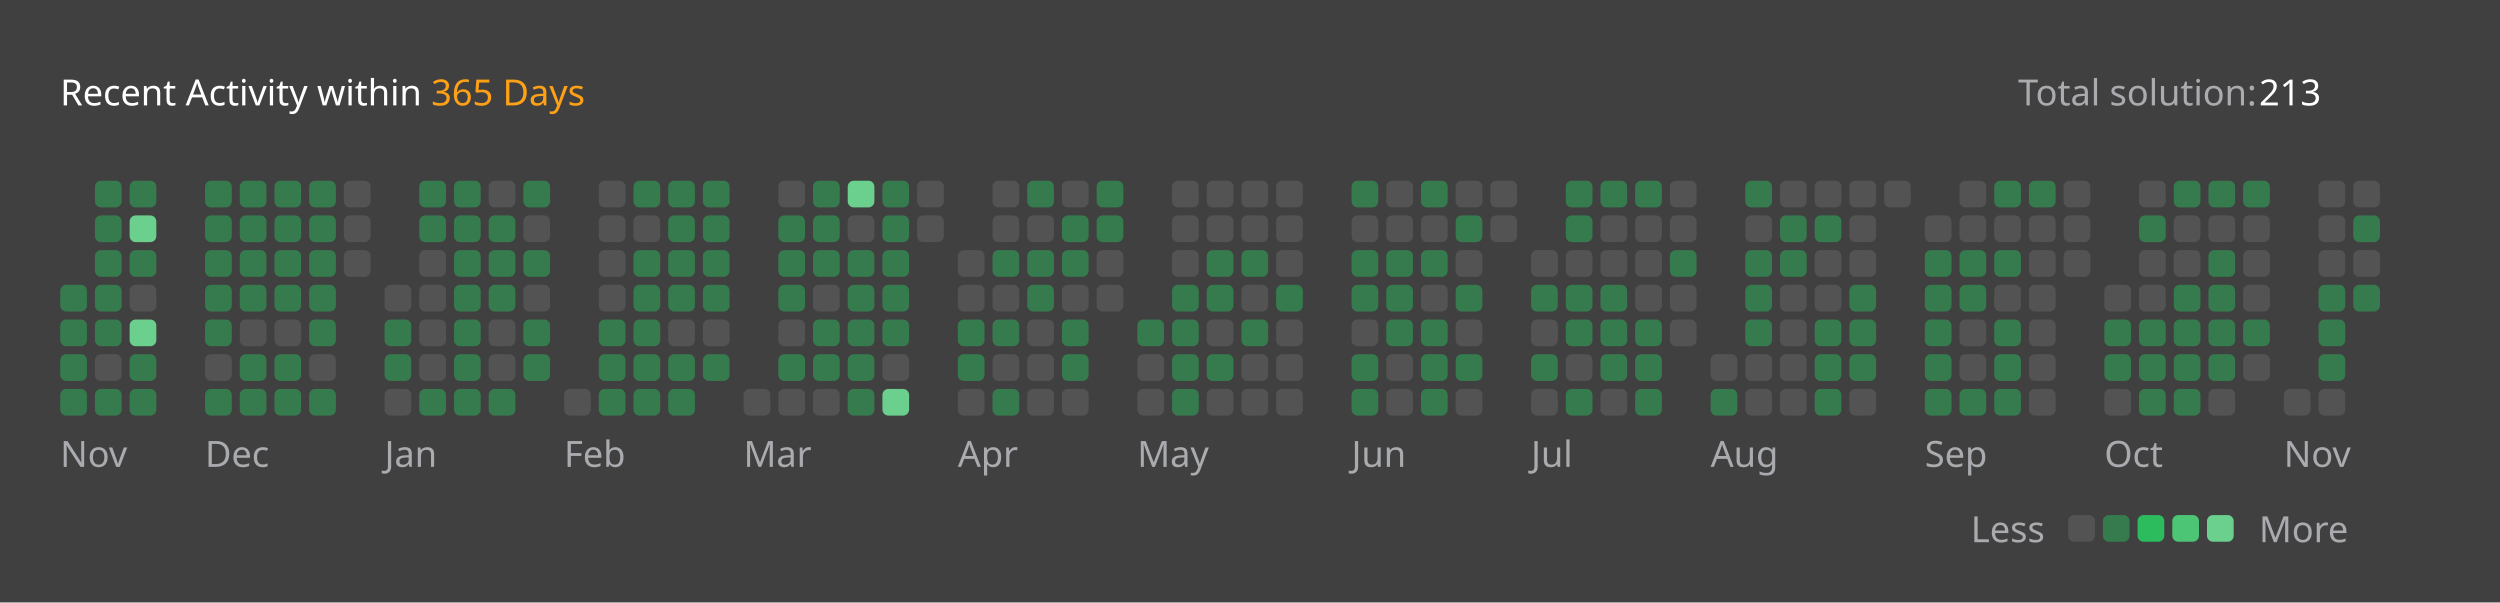
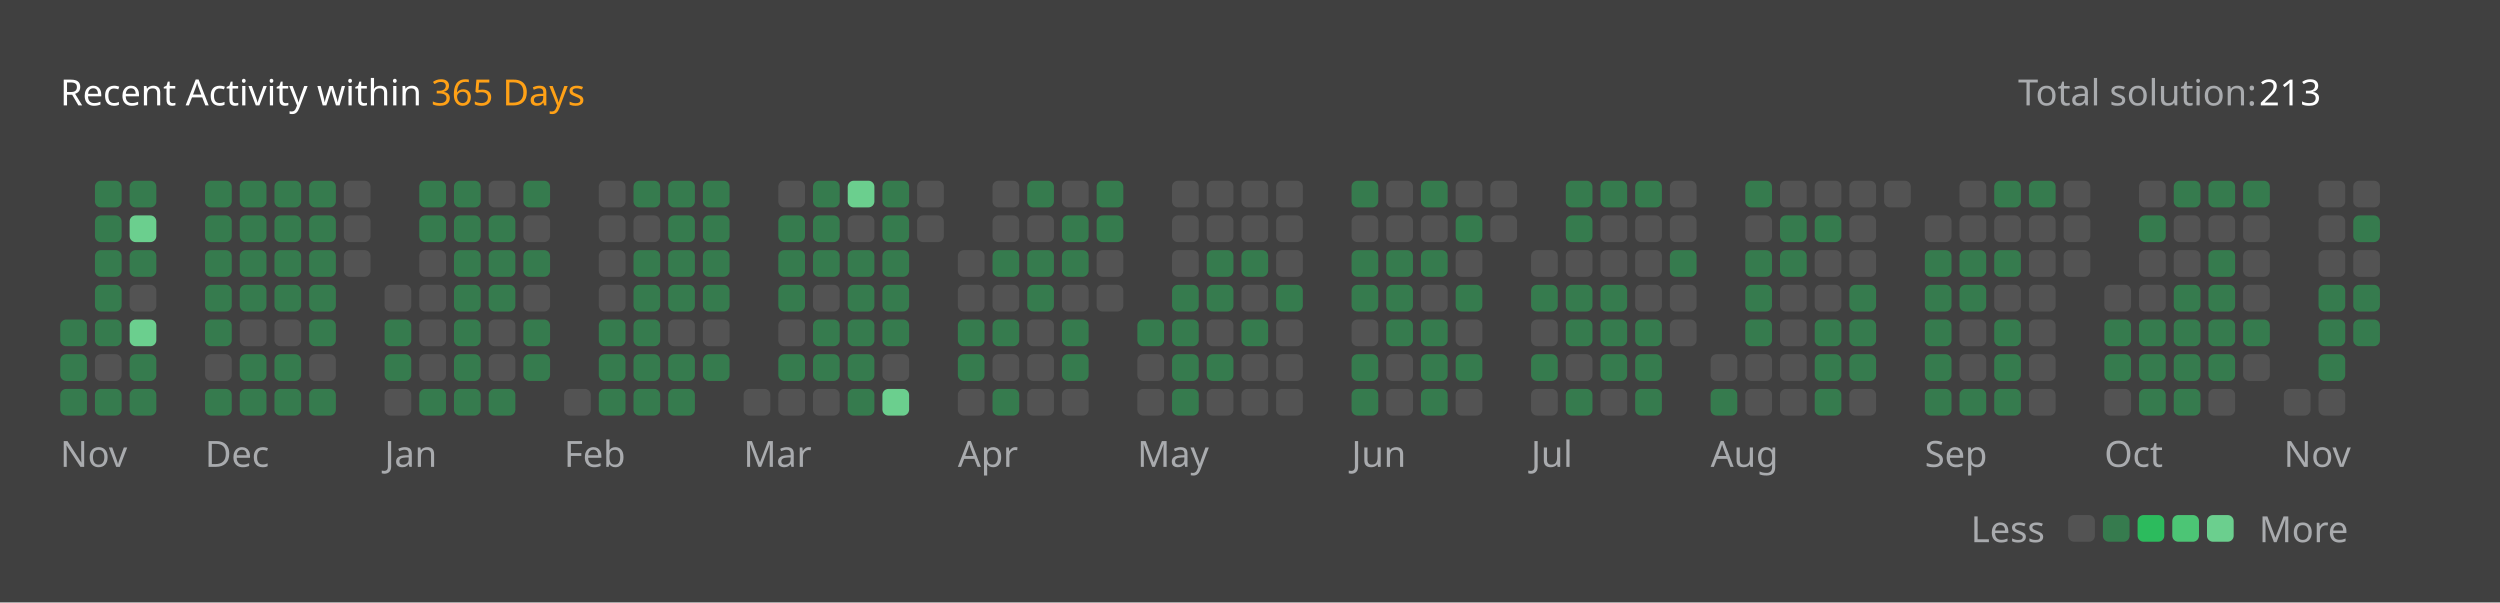
<svg xmlns="http://www.w3.org/2000/svg" version="1.1" height="200" width="830" viewBox="0 0 830 200">
  <style>*{font-family: "Segoe UI", Tahoma, Geneva, Verdana, sans-serif;}</style>
  <style>.title{font-weight: 500;font-size: 1rem;}</style>
  <style>.rotate-90{transform: rotate(-90deg);transform-origin: center;transform-box: fill-box;}</style>
  <style>.state{font-size: .75rem;}</style>
  <style>.light{color: #ffffff;fill: #ffffff;}</style>
  <style>.light-gray{color: #eff2f699;fill: #eff2f699;}</style>
  <style>.dark-gray{color: #ebebf54d;fill: #ebebf54d;}</style>
  <style>.gray{color: #747474;fill: #747474;}</style>
  <style>.orange{color: #ffa116;fill: #ffa116;}</style>
  <style>.background{color: #404040;fill: #404040;}</style>
  <style>.level-1-block{fill: #ffffff1a;}</style>
  <style>.level-2-block{fill: #2cb55d80;}</style>
  <style>.level-3-block{fill: #2cbb5dff;}</style>
  <style>.level-4-block{fill: #4cc575ff;}</style>
  <style>.level-5-block{fill: #6bcf8eff;}</style>
  <rect fill="#404040" x="0" y="0" width="830" height="200" rx="0.5rem" />
  <g text-anchor="start" text-decoration="1" class="title">
    <text x="20" y="35">
      <tspan class="light">Recent Activity within</tspan>
      <tspan class="orange">365 Days</tspan>
    </text>
  </g>
  <g class="state">
    <text x="670" y="35" class="light-gray"> Total solution: </text>
    <text x="750" y="35" class="light"> 213 </text>
    <text x="678.88" y="180" class="light-gray" text-anchor="end">Less</text>
    <rect x="686.64" y="171" width="8.86" height="8.86" rx="2" ry="2" class="level-1-block" />
    <rect x="698.16" y="171" width="8.86" height="8.86" rx="2" ry="2" class="level-2-block" />
    <rect x="709.68" y="171" width="8.86" height="8.86" rx="2" ry="2" class="level-3-block" />
    <rect x="721.2" y="171" width="8.86" height="8.86" rx="2" ry="2" class="level-4-block" />
    <rect x="732.72" y="171" width="8.86" height="8.86" rx="2" ry="2" class="level-5-block" />
    <text x="750" y="180" class="light-gray">More</text>
  </g>
  <g x="20" y="60">
    <g x="20" y="60">
      <g x="20.0" y="60">
-         <rect x="20.0" y="94.56" width="8.86" height="8.86" rx="2" ry="2" class="level-2-block" />
        <rect x="20.0" y="106.08" width="8.86" height="8.86" rx="2" ry="2" class="level-2-block" />
        <rect x="20.0" y="117.6" width="8.86" height="8.86" rx="2" ry="2" class="level-2-block" />
        <rect x="20.0" y="129.12" width="8.86" height="8.86" rx="2" ry="2" class="level-2-block" />
      </g>
      <g x="31.52" y="60">
        <rect x="31.52" y="60.0" width="8.86" height="8.86" rx="2" ry="2" class="level-2-block" />
        <rect x="31.52" y="71.52" width="8.86" height="8.86" rx="2" ry="2" class="level-2-block" />
        <rect x="31.52" y="83.04" width="8.86" height="8.86" rx="2" ry="2" class="level-2-block" />
        <rect x="31.52" y="94.56" width="8.86" height="8.86" rx="2" ry="2" class="level-2-block" />
        <rect x="31.52" y="106.08" width="8.86" height="8.86" rx="2" ry="2" class="level-2-block" />
        <rect x="31.52" y="117.6" width="8.86" height="8.86" rx="2" ry="2" class="level-1-block" />
        <rect x="31.52" y="129.12" width="8.86" height="8.86" rx="2" ry="2" class="level-2-block" />
      </g>
      <g x="43.04" y="60">
        <rect x="43.04" y="60.0" width="8.86" height="8.86" rx="2" ry="2" class="level-2-block" />
        <rect x="43.04" y="71.52" width="8.86" height="8.86" rx="2" ry="2" class="level-5-block" />
        <rect x="43.04" y="83.04" width="8.86" height="8.86" rx="2" ry="2" class="level-2-block" />
        <rect x="43.04" y="94.56" width="8.86" height="8.86" rx="2" ry="2" class="level-1-block" />
        <rect x="43.04" y="106.08" width="8.86" height="8.86" rx="2" ry="2" class="level-5-block" />
        <rect x="43.04" y="117.6" width="8.86" height="8.86" rx="2" ry="2" class="level-2-block" />
        <rect x="43.04" y="129.12" width="8.86" height="8.86" rx="2" ry="2" class="level-2-block" />
      </g>
      <text x="20.0" y="155" class="light-gray state">Nov</text>
    </g>
  </g>
  <g x="68.08" y="60">
    <g x="68.08" y="60">
      <g x="68.08" y="60">
        <rect x="68.08" y="60.0" width="8.86" height="8.86" rx="2" ry="2" class="level-2-block" />
        <rect x="68.08" y="71.52" width="8.86" height="8.86" rx="2" ry="2" class="level-2-block" />
        <rect x="68.08" y="83.04" width="8.86" height="8.86" rx="2" ry="2" class="level-2-block" />
        <rect x="68.08" y="94.56" width="8.86" height="8.86" rx="2" ry="2" class="level-2-block" />
        <rect x="68.08" y="106.08" width="8.86" height="8.86" rx="2" ry="2" class="level-2-block" />
        <rect x="68.08" y="117.6" width="8.86" height="8.86" rx="2" ry="2" class="level-1-block" />
        <rect x="68.08" y="129.12" width="8.86" height="8.86" rx="2" ry="2" class="level-2-block" />
      </g>
      <g x="79.6" y="60">
        <rect x="79.6" y="60.0" width="8.86" height="8.86" rx="2" ry="2" class="level-2-block" />
        <rect x="79.6" y="71.52" width="8.86" height="8.86" rx="2" ry="2" class="level-2-block" />
        <rect x="79.6" y="83.04" width="8.86" height="8.86" rx="2" ry="2" class="level-2-block" />
        <rect x="79.6" y="94.56" width="8.86" height="8.86" rx="2" ry="2" class="level-2-block" />
        <rect x="79.6" y="106.08" width="8.86" height="8.86" rx="2" ry="2" class="level-1-block" />
        <rect x="79.6" y="117.6" width="8.86" height="8.86" rx="2" ry="2" class="level-2-block" />
        <rect x="79.6" y="129.12" width="8.86" height="8.86" rx="2" ry="2" class="level-2-block" />
      </g>
      <g x="91.12" y="60">
        <rect x="91.12" y="60.0" width="8.86" height="8.86" rx="2" ry="2" class="level-2-block" />
        <rect x="91.12" y="71.52" width="8.86" height="8.86" rx="2" ry="2" class="level-2-block" />
        <rect x="91.12" y="83.04" width="8.86" height="8.86" rx="2" ry="2" class="level-2-block" />
        <rect x="91.12" y="94.56" width="8.86" height="8.86" rx="2" ry="2" class="level-2-block" />
        <rect x="91.12" y="106.08" width="8.86" height="8.86" rx="2" ry="2" class="level-1-block" />
        <rect x="91.12" y="117.6" width="8.86" height="8.86" rx="2" ry="2" class="level-2-block" />
        <rect x="91.12" y="129.12" width="8.86" height="8.86" rx="2" ry="2" class="level-2-block" />
      </g>
      <g x="102.64" y="60">
        <rect x="102.64" y="60.0" width="8.86" height="8.86" rx="2" ry="2" class="level-2-block" />
        <rect x="102.64" y="71.52" width="8.86" height="8.86" rx="2" ry="2" class="level-2-block" />
        <rect x="102.64" y="83.04" width="8.86" height="8.86" rx="2" ry="2" class="level-2-block" />
        <rect x="102.64" y="94.56" width="8.86" height="8.86" rx="2" ry="2" class="level-2-block" />
        <rect x="102.64" y="106.08" width="8.86" height="8.86" rx="2" ry="2" class="level-2-block" />
        <rect x="102.64" y="117.6" width="8.86" height="8.86" rx="2" ry="2" class="level-1-block" />
        <rect x="102.64" y="129.12" width="8.86" height="8.86" rx="2" ry="2" class="level-2-block" />
      </g>
      <g x="114.16" y="60">
        <rect x="114.16" y="60.0" width="8.86" height="8.86" rx="2" ry="2" class="level-1-block" />
        <rect x="114.16" y="71.52" width="8.86" height="8.86" rx="2" ry="2" class="level-1-block" />
        <rect x="114.16" y="83.04" width="8.86" height="8.86" rx="2" ry="2" class="level-1-block" />
      </g>
      <text x="68.08" y="155" class="light-gray state">Dec</text>
    </g>
  </g>
  <g x="127.68" y="60">
    <g x="127.68" y="60">
      <g x="127.68" y="60">
        <rect x="127.68" y="94.56" width="8.86" height="8.86" rx="2" ry="2" class="level-1-block" />
        <rect x="127.68" y="106.08" width="8.86" height="8.86" rx="2" ry="2" class="level-2-block" />
        <rect x="127.68" y="117.6" width="8.86" height="8.86" rx="2" ry="2" class="level-2-block" />
        <rect x="127.68" y="129.12" width="8.86" height="8.86" rx="2" ry="2" class="level-1-block" />
      </g>
      <g x="139.2" y="60">
        <rect x="139.2" y="60.0" width="8.86" height="8.86" rx="2" ry="2" class="level-2-block" />
        <rect x="139.2" y="71.52" width="8.86" height="8.86" rx="2" ry="2" class="level-2-block" />
        <rect x="139.2" y="83.04" width="8.86" height="8.86" rx="2" ry="2" class="level-1-block" />
        <rect x="139.2" y="94.56" width="8.86" height="8.86" rx="2" ry="2" class="level-1-block" />
        <rect x="139.2" y="106.08" width="8.86" height="8.86" rx="2" ry="2" class="level-1-block" />
        <rect x="139.2" y="117.6" width="8.86" height="8.86" rx="2" ry="2" class="level-1-block" />
        <rect x="139.2" y="129.12" width="8.86" height="8.86" rx="2" ry="2" class="level-2-block" />
      </g>
      <g x="150.72" y="60">
        <rect x="150.72" y="60.0" width="8.86" height="8.86" rx="2" ry="2" class="level-2-block" />
        <rect x="150.72" y="71.52" width="8.86" height="8.86" rx="2" ry="2" class="level-2-block" />
        <rect x="150.72" y="83.04" width="8.86" height="8.86" rx="2" ry="2" class="level-2-block" />
        <rect x="150.72" y="94.56" width="8.86" height="8.86" rx="2" ry="2" class="level-2-block" />
        <rect x="150.72" y="106.08" width="8.86" height="8.86" rx="2" ry="2" class="level-2-block" />
        <rect x="150.72" y="117.6" width="8.86" height="8.86" rx="2" ry="2" class="level-2-block" />
        <rect x="150.72" y="129.12" width="8.86" height="8.86" rx="2" ry="2" class="level-2-block" />
      </g>
      <g x="162.24" y="60">
        <rect x="162.24" y="60.0" width="8.86" height="8.86" rx="2" ry="2" class="level-1-block" />
        <rect x="162.24" y="71.52" width="8.86" height="8.86" rx="2" ry="2" class="level-2-block" />
        <rect x="162.24" y="83.04" width="8.86" height="8.86" rx="2" ry="2" class="level-2-block" />
        <rect x="162.24" y="94.56" width="8.86" height="8.86" rx="2" ry="2" class="level-2-block" />
        <rect x="162.24" y="106.08" width="8.86" height="8.86" rx="2" ry="2" class="level-1-block" />
        <rect x="162.24" y="117.6" width="8.86" height="8.86" rx="2" ry="2" class="level-1-block" />
        <rect x="162.24" y="129.12" width="8.86" height="8.86" rx="2" ry="2" class="level-2-block" />
      </g>
      <g x="173.76" y="60">
        <rect x="173.76" y="60.0" width="8.86" height="8.86" rx="2" ry="2" class="level-2-block" />
        <rect x="173.76" y="71.52" width="8.86" height="8.86" rx="2" ry="2" class="level-1-block" />
        <rect x="173.76" y="83.04" width="8.86" height="8.86" rx="2" ry="2" class="level-2-block" />
        <rect x="173.76" y="94.56" width="8.86" height="8.86" rx="2" ry="2" class="level-1-block" />
        <rect x="173.76" y="106.08" width="8.86" height="8.86" rx="2" ry="2" class="level-2-block" />
        <rect x="173.76" y="117.6" width="8.86" height="8.86" rx="2" ry="2" class="level-2-block" />
      </g>
      <text x="127.68" y="155" class="light-gray state">Jan</text>
    </g>
  </g>
  <g x="187.28" y="60">
    <g x="187.28" y="60">
      <g x="187.28" y="60">
        <rect x="187.28" y="129.12" width="8.86" height="8.86" rx="2" ry="2" class="level-1-block" />
      </g>
      <g x="198.8" y="60">
        <rect x="198.8" y="60.0" width="8.86" height="8.86" rx="2" ry="2" class="level-1-block" />
        <rect x="198.8" y="71.52" width="8.86" height="8.86" rx="2" ry="2" class="level-1-block" />
        <rect x="198.8" y="83.04" width="8.86" height="8.86" rx="2" ry="2" class="level-1-block" />
        <rect x="198.8" y="94.56" width="8.86" height="8.86" rx="2" ry="2" class="level-1-block" />
        <rect x="198.8" y="106.08" width="8.86" height="8.86" rx="2" ry="2" class="level-2-block" />
        <rect x="198.8" y="117.6" width="8.86" height="8.86" rx="2" ry="2" class="level-2-block" />
        <rect x="198.8" y="129.12" width="8.86" height="8.86" rx="2" ry="2" class="level-2-block" />
      </g>
      <g x="210.32" y="60">
        <rect x="210.32" y="60.0" width="8.86" height="8.86" rx="2" ry="2" class="level-2-block" />
        <rect x="210.32" y="71.52" width="8.86" height="8.86" rx="2" ry="2" class="level-1-block" />
        <rect x="210.32" y="83.04" width="8.86" height="8.86" rx="2" ry="2" class="level-2-block" />
        <rect x="210.32" y="94.56" width="8.86" height="8.86" rx="2" ry="2" class="level-2-block" />
        <rect x="210.32" y="106.08" width="8.86" height="8.86" rx="2" ry="2" class="level-2-block" />
        <rect x="210.32" y="117.6" width="8.86" height="8.86" rx="2" ry="2" class="level-2-block" />
        <rect x="210.32" y="129.12" width="8.86" height="8.86" rx="2" ry="2" class="level-2-block" />
      </g>
      <g x="221.84" y="60">
        <rect x="221.84" y="60.0" width="8.86" height="8.86" rx="2" ry="2" class="level-2-block" />
        <rect x="221.84" y="71.52" width="8.86" height="8.86" rx="2" ry="2" class="level-2-block" />
        <rect x="221.84" y="83.04" width="8.86" height="8.86" rx="2" ry="2" class="level-2-block" />
        <rect x="221.84" y="94.56" width="8.86" height="8.86" rx="2" ry="2" class="level-2-block" />
        <rect x="221.84" y="106.08" width="8.86" height="8.86" rx="2" ry="2" class="level-1-block" />
        <rect x="221.84" y="117.6" width="8.86" height="8.86" rx="2" ry="2" class="level-2-block" />
        <rect x="221.84" y="129.12" width="8.86" height="8.86" rx="2" ry="2" class="level-2-block" />
      </g>
      <g x="233.36" y="60">
        <rect x="233.36" y="60.0" width="8.86" height="8.86" rx="2" ry="2" class="level-2-block" />
        <rect x="233.36" y="71.52" width="8.86" height="8.86" rx="2" ry="2" class="level-2-block" />
        <rect x="233.36" y="83.04" width="8.86" height="8.86" rx="2" ry="2" class="level-2-block" />
        <rect x="233.36" y="94.56" width="8.86" height="8.86" rx="2" ry="2" class="level-2-block" />
        <rect x="233.36" y="106.08" width="8.86" height="8.86" rx="2" ry="2" class="level-1-block" />
        <rect x="233.36" y="117.6" width="8.86" height="8.86" rx="2" ry="2" class="level-2-block" />
      </g>
      <text x="187.28" y="155" class="light-gray state">Feb</text>
    </g>
  </g>
  <g x="246.88" y="60">
    <g x="246.88" y="60">
      <g x="246.88" y="60">
        <rect x="246.88" y="129.12" width="8.86" height="8.86" rx="2" ry="2" class="level-1-block" />
      </g>
      <g x="258.4" y="60">
        <rect x="258.4" y="60.0" width="8.86" height="8.86" rx="2" ry="2" class="level-1-block" />
        <rect x="258.4" y="71.52" width="8.86" height="8.86" rx="2" ry="2" class="level-2-block" />
        <rect x="258.4" y="83.04" width="8.86" height="8.86" rx="2" ry="2" class="level-2-block" />
        <rect x="258.4" y="94.56" width="8.86" height="8.86" rx="2" ry="2" class="level-2-block" />
        <rect x="258.4" y="106.08" width="8.86" height="8.86" rx="2" ry="2" class="level-1-block" />
        <rect x="258.4" y="117.6" width="8.86" height="8.86" rx="2" ry="2" class="level-2-block" />
        <rect x="258.4" y="129.12" width="8.86" height="8.86" rx="2" ry="2" class="level-1-block" />
      </g>
      <g x="269.92" y="60">
        <rect x="269.92" y="60.0" width="8.86" height="8.86" rx="2" ry="2" class="level-2-block" />
        <rect x="269.92" y="71.52" width="8.86" height="8.86" rx="2" ry="2" class="level-2-block" />
        <rect x="269.92" y="83.04" width="8.86" height="8.86" rx="2" ry="2" class="level-2-block" />
        <rect x="269.92" y="94.56" width="8.86" height="8.86" rx="2" ry="2" class="level-1-block" />
        <rect x="269.92" y="106.08" width="8.86" height="8.86" rx="2" ry="2" class="level-2-block" />
        <rect x="269.92" y="117.6" width="8.86" height="8.86" rx="2" ry="2" class="level-2-block" />
        <rect x="269.92" y="129.12" width="8.86" height="8.86" rx="2" ry="2" class="level-1-block" />
      </g>
      <g x="281.44" y="60">
        <rect x="281.44" y="60.0" width="8.86" height="8.86" rx="2" ry="2" class="level-5-block" />
        <rect x="281.44" y="71.52" width="8.86" height="8.86" rx="2" ry="2" class="level-1-block" />
        <rect x="281.44" y="83.04" width="8.86" height="8.86" rx="2" ry="2" class="level-2-block" />
        <rect x="281.44" y="94.56" width="8.86" height="8.86" rx="2" ry="2" class="level-2-block" />
        <rect x="281.44" y="106.08" width="8.86" height="8.86" rx="2" ry="2" class="level-2-block" />
        <rect x="281.44" y="117.6" width="8.86" height="8.86" rx="2" ry="2" class="level-2-block" />
        <rect x="281.44" y="129.12" width="8.86" height="8.86" rx="2" ry="2" class="level-2-block" />
      </g>
      <g x="292.96" y="60">
        <rect x="292.96" y="60.0" width="8.86" height="8.86" rx="2" ry="2" class="level-2-block" />
        <rect x="292.96" y="71.52" width="8.86" height="8.86" rx="2" ry="2" class="level-2-block" />
        <rect x="292.96" y="83.04" width="8.86" height="8.86" rx="2" ry="2" class="level-2-block" />
        <rect x="292.96" y="94.56" width="8.86" height="8.86" rx="2" ry="2" class="level-2-block" />
        <rect x="292.96" y="106.08" width="8.86" height="8.86" rx="2" ry="2" class="level-2-block" />
        <rect x="292.96" y="117.6" width="8.86" height="8.86" rx="2" ry="2" class="level-1-block" />
        <rect x="292.96" y="129.12" width="8.86" height="8.86" rx="2" ry="2" class="level-5-block" />
      </g>
      <g x="304.48" y="60">
        <rect x="304.48" y="60.0" width="8.86" height="8.86" rx="2" ry="2" class="level-1-block" />
        <rect x="304.48" y="71.52" width="8.86" height="8.86" rx="2" ry="2" class="level-1-block" />
      </g>
      <text x="246.88" y="155" class="light-gray state">Mar</text>
    </g>
  </g>
  <g x="318.0" y="60">
    <g x="318.0" y="60">
      <g x="318.0" y="60">
        <rect x="318.0" y="83.04" width="8.86" height="8.86" rx="2" ry="2" class="level-1-block" />
        <rect x="318.0" y="94.56" width="8.86" height="8.86" rx="2" ry="2" class="level-1-block" />
        <rect x="318.0" y="106.08" width="8.86" height="8.86" rx="2" ry="2" class="level-2-block" />
        <rect x="318.0" y="117.6" width="8.86" height="8.86" rx="2" ry="2" class="level-2-block" />
        <rect x="318.0" y="129.12" width="8.86" height="8.86" rx="2" ry="2" class="level-1-block" />
      </g>
      <g x="329.52" y="60">
        <rect x="329.52" y="60.0" width="8.86" height="8.86" rx="2" ry="2" class="level-1-block" />
        <rect x="329.52" y="71.52" width="8.86" height="8.86" rx="2" ry="2" class="level-1-block" />
        <rect x="329.52" y="83.04" width="8.86" height="8.86" rx="2" ry="2" class="level-2-block" />
        <rect x="329.52" y="94.56" width="8.86" height="8.86" rx="2" ry="2" class="level-1-block" />
        <rect x="329.52" y="106.08" width="8.86" height="8.86" rx="2" ry="2" class="level-2-block" />
        <rect x="329.52" y="117.6" width="8.86" height="8.86" rx="2" ry="2" class="level-1-block" />
        <rect x="329.52" y="129.12" width="8.86" height="8.86" rx="2" ry="2" class="level-2-block" />
      </g>
      <g x="341.04" y="60">
        <rect x="341.04" y="60.0" width="8.86" height="8.86" rx="2" ry="2" class="level-2-block" />
        <rect x="341.04" y="71.52" width="8.86" height="8.86" rx="2" ry="2" class="level-1-block" />
        <rect x="341.04" y="83.04" width="8.86" height="8.86" rx="2" ry="2" class="level-2-block" />
        <rect x="341.04" y="94.56" width="8.86" height="8.86" rx="2" ry="2" class="level-2-block" />
        <rect x="341.04" y="106.08" width="8.86" height="8.86" rx="2" ry="2" class="level-1-block" />
        <rect x="341.04" y="117.6" width="8.86" height="8.86" rx="2" ry="2" class="level-1-block" />
        <rect x="341.04" y="129.12" width="8.86" height="8.86" rx="2" ry="2" class="level-1-block" />
      </g>
      <g x="352.56" y="60">
        <rect x="352.56" y="60.0" width="8.86" height="8.86" rx="2" ry="2" class="level-1-block" />
        <rect x="352.56" y="71.52" width="8.86" height="8.86" rx="2" ry="2" class="level-2-block" />
        <rect x="352.56" y="83.04" width="8.86" height="8.86" rx="2" ry="2" class="level-2-block" />
        <rect x="352.56" y="94.56" width="8.86" height="8.86" rx="2" ry="2" class="level-1-block" />
        <rect x="352.56" y="106.08" width="8.86" height="8.86" rx="2" ry="2" class="level-2-block" />
        <rect x="352.56" y="117.6" width="8.86" height="8.86" rx="2" ry="2" class="level-2-block" />
        <rect x="352.56" y="129.12" width="8.86" height="8.86" rx="2" ry="2" class="level-1-block" />
      </g>
      <g x="364.08" y="60">
        <rect x="364.08" y="60.0" width="8.86" height="8.86" rx="2" ry="2" class="level-2-block" />
        <rect x="364.08" y="71.52" width="8.86" height="8.86" rx="2" ry="2" class="level-2-block" />
        <rect x="364.08" y="83.04" width="8.86" height="8.86" rx="2" ry="2" class="level-1-block" />
        <rect x="364.08" y="94.56" width="8.86" height="8.86" rx="2" ry="2" class="level-1-block" />
      </g>
      <text x="318.0" y="155" class="light-gray state">Apr</text>
    </g>
  </g>
  <g x="377.6" y="60">
    <g x="377.6" y="60">
      <g x="377.6" y="60">
        <rect x="377.6" y="106.08" width="8.86" height="8.86" rx="2" ry="2" class="level-2-block" />
        <rect x="377.6" y="117.6" width="8.86" height="8.86" rx="2" ry="2" class="level-1-block" />
        <rect x="377.6" y="129.12" width="8.86" height="8.86" rx="2" ry="2" class="level-1-block" />
      </g>
      <g x="389.12" y="60">
        <rect x="389.12" y="60.0" width="8.86" height="8.86" rx="2" ry="2" class="level-1-block" />
        <rect x="389.12" y="71.52" width="8.86" height="8.86" rx="2" ry="2" class="level-1-block" />
        <rect x="389.12" y="83.04" width="8.86" height="8.86" rx="2" ry="2" class="level-1-block" />
        <rect x="389.12" y="94.56" width="8.86" height="8.86" rx="2" ry="2" class="level-2-block" />
        <rect x="389.12" y="106.08" width="8.86" height="8.86" rx="2" ry="2" class="level-2-block" />
        <rect x="389.12" y="117.6" width="8.86" height="8.86" rx="2" ry="2" class="level-2-block" />
        <rect x="389.12" y="129.12" width="8.86" height="8.86" rx="2" ry="2" class="level-2-block" />
      </g>
      <g x="400.64" y="60">
        <rect x="400.64" y="60.0" width="8.86" height="8.86" rx="2" ry="2" class="level-1-block" />
        <rect x="400.64" y="71.52" width="8.86" height="8.86" rx="2" ry="2" class="level-1-block" />
        <rect x="400.64" y="83.04" width="8.86" height="8.86" rx="2" ry="2" class="level-2-block" />
        <rect x="400.64" y="94.56" width="8.86" height="8.86" rx="2" ry="2" class="level-2-block" />
        <rect x="400.64" y="106.08" width="8.86" height="8.86" rx="2" ry="2" class="level-1-block" />
        <rect x="400.64" y="117.6" width="8.86" height="8.86" rx="2" ry="2" class="level-2-block" />
        <rect x="400.64" y="129.12" width="8.86" height="8.86" rx="2" ry="2" class="level-1-block" />
      </g>
      <g x="412.16" y="60">
        <rect x="412.16" y="60.0" width="8.86" height="8.86" rx="2" ry="2" class="level-1-block" />
        <rect x="412.16" y="71.52" width="8.86" height="8.86" rx="2" ry="2" class="level-1-block" />
        <rect x="412.16" y="83.04" width="8.86" height="8.86" rx="2" ry="2" class="level-2-block" />
        <rect x="412.16" y="94.56" width="8.86" height="8.86" rx="2" ry="2" class="level-1-block" />
        <rect x="412.16" y="106.08" width="8.86" height="8.86" rx="2" ry="2" class="level-2-block" />
        <rect x="412.16" y="117.6" width="8.86" height="8.86" rx="2" ry="2" class="level-1-block" />
        <rect x="412.16" y="129.12" width="8.86" height="8.86" rx="2" ry="2" class="level-1-block" />
      </g>
      <g x="423.68" y="60">
        <rect x="423.68" y="60.0" width="8.86" height="8.86" rx="2" ry="2" class="level-1-block" />
        <rect x="423.68" y="71.52" width="8.86" height="8.86" rx="2" ry="2" class="level-1-block" />
        <rect x="423.68" y="83.04" width="8.86" height="8.86" rx="2" ry="2" class="level-1-block" />
        <rect x="423.68" y="94.56" width="8.86" height="8.86" rx="2" ry="2" class="level-2-block" />
        <rect x="423.68" y="106.08" width="8.86" height="8.86" rx="2" ry="2" class="level-1-block" />
        <rect x="423.68" y="117.6" width="8.86" height="8.86" rx="2" ry="2" class="level-1-block" />
        <rect x="423.68" y="129.12" width="8.86" height="8.86" rx="2" ry="2" class="level-1-block" />
      </g>
      <text x="377.6" y="155" class="light-gray state">May</text>
    </g>
  </g>
  <g x="448.72" y="60">
    <g x="448.72" y="60">
      <g x="448.72" y="60">
        <rect x="448.72" y="60.0" width="8.86" height="8.86" rx="2" ry="2" class="level-2-block" />
        <rect x="448.72" y="71.52" width="8.86" height="8.86" rx="2" ry="2" class="level-1-block" />
        <rect x="448.72" y="83.04" width="8.86" height="8.86" rx="2" ry="2" class="level-2-block" />
        <rect x="448.72" y="94.56" width="8.86" height="8.86" rx="2" ry="2" class="level-2-block" />
        <rect x="448.72" y="106.08" width="8.86" height="8.86" rx="2" ry="2" class="level-1-block" />
        <rect x="448.72" y="117.6" width="8.86" height="8.86" rx="2" ry="2" class="level-2-block" />
        <rect x="448.72" y="129.12" width="8.86" height="8.86" rx="2" ry="2" class="level-2-block" />
      </g>
      <g x="460.24" y="60">
        <rect x="460.24" y="60.0" width="8.86" height="8.86" rx="2" ry="2" class="level-1-block" />
        <rect x="460.24" y="71.52" width="8.86" height="8.86" rx="2" ry="2" class="level-1-block" />
        <rect x="460.24" y="83.04" width="8.86" height="8.86" rx="2" ry="2" class="level-2-block" />
        <rect x="460.24" y="94.56" width="8.86" height="8.86" rx="2" ry="2" class="level-2-block" />
        <rect x="460.24" y="106.08" width="8.86" height="8.86" rx="2" ry="2" class="level-2-block" />
        <rect x="460.24" y="117.6" width="8.86" height="8.86" rx="2" ry="2" class="level-1-block" />
        <rect x="460.24" y="129.12" width="8.86" height="8.86" rx="2" ry="2" class="level-1-block" />
      </g>
      <g x="471.76" y="60">
        <rect x="471.76" y="60.0" width="8.86" height="8.86" rx="2" ry="2" class="level-2-block" />
        <rect x="471.76" y="71.52" width="8.86" height="8.86" rx="2" ry="2" class="level-1-block" />
        <rect x="471.76" y="83.04" width="8.86" height="8.86" rx="2" ry="2" class="level-2-block" />
        <rect x="471.76" y="94.56" width="8.86" height="8.86" rx="2" ry="2" class="level-1-block" />
        <rect x="471.76" y="106.08" width="8.86" height="8.86" rx="2" ry="2" class="level-2-block" />
        <rect x="471.76" y="117.6" width="8.86" height="8.86" rx="2" ry="2" class="level-2-block" />
        <rect x="471.76" y="129.12" width="8.86" height="8.86" rx="2" ry="2" class="level-2-block" />
      </g>
      <g x="483.28" y="60">
        <rect x="483.28" y="60.0" width="8.86" height="8.86" rx="2" ry="2" class="level-1-block" />
        <rect x="483.28" y="71.52" width="8.86" height="8.86" rx="2" ry="2" class="level-2-block" />
        <rect x="483.28" y="83.04" width="8.86" height="8.86" rx="2" ry="2" class="level-1-block" />
        <rect x="483.28" y="94.56" width="8.86" height="8.86" rx="2" ry="2" class="level-2-block" />
        <rect x="483.28" y="106.08" width="8.86" height="8.86" rx="2" ry="2" class="level-1-block" />
        <rect x="483.28" y="117.6" width="8.86" height="8.86" rx="2" ry="2" class="level-2-block" />
        <rect x="483.28" y="129.12" width="8.86" height="8.86" rx="2" ry="2" class="level-1-block" />
      </g>
      <g x="494.8" y="60">
        <rect x="494.8" y="60.0" width="8.86" height="8.86" rx="2" ry="2" class="level-1-block" />
        <rect x="494.8" y="71.52" width="8.86" height="8.86" rx="2" ry="2" class="level-1-block" />
      </g>
      <text x="448.72" y="155" class="light-gray state">Jun</text>
    </g>
  </g>
  <g x="508.32" y="60">
    <g x="508.32" y="60">
      <g x="508.32" y="60">
        <rect x="508.32" y="83.04" width="8.86" height="8.86" rx="2" ry="2" class="level-1-block" />
        <rect x="508.32" y="94.56" width="8.86" height="8.86" rx="2" ry="2" class="level-2-block" />
        <rect x="508.32" y="106.08" width="8.86" height="8.86" rx="2" ry="2" class="level-1-block" />
        <rect x="508.32" y="117.6" width="8.86" height="8.86" rx="2" ry="2" class="level-2-block" />
        <rect x="508.32" y="129.12" width="8.86" height="8.86" rx="2" ry="2" class="level-1-block" />
      </g>
      <g x="519.84" y="60">
        <rect x="519.84" y="60.0" width="8.86" height="8.86" rx="2" ry="2" class="level-2-block" />
        <rect x="519.84" y="71.52" width="8.86" height="8.86" rx="2" ry="2" class="level-2-block" />
        <rect x="519.84" y="83.04" width="8.86" height="8.86" rx="2" ry="2" class="level-1-block" />
        <rect x="519.84" y="94.56" width="8.86" height="8.86" rx="2" ry="2" class="level-2-block" />
        <rect x="519.84" y="106.08" width="8.86" height="8.86" rx="2" ry="2" class="level-2-block" />
        <rect x="519.84" y="117.6" width="8.86" height="8.86" rx="2" ry="2" class="level-1-block" />
        <rect x="519.84" y="129.12" width="8.86" height="8.86" rx="2" ry="2" class="level-2-block" />
      </g>
      <g x="531.36" y="60">
        <rect x="531.36" y="60.0" width="8.86" height="8.86" rx="2" ry="2" class="level-2-block" />
        <rect x="531.36" y="71.52" width="8.86" height="8.86" rx="2" ry="2" class="level-1-block" />
        <rect x="531.36" y="83.04" width="8.86" height="8.86" rx="2" ry="2" class="level-1-block" />
        <rect x="531.36" y="94.56" width="8.86" height="8.86" rx="2" ry="2" class="level-2-block" />
        <rect x="531.36" y="106.08" width="8.86" height="8.86" rx="2" ry="2" class="level-2-block" />
        <rect x="531.36" y="117.6" width="8.86" height="8.86" rx="2" ry="2" class="level-2-block" />
        <rect x="531.36" y="129.12" width="8.86" height="8.86" rx="2" ry="2" class="level-1-block" />
      </g>
      <g x="542.88" y="60">
        <rect x="542.88" y="60.0" width="8.86" height="8.86" rx="2" ry="2" class="level-2-block" />
        <rect x="542.88" y="71.52" width="8.86" height="8.86" rx="2" ry="2" class="level-1-block" />
        <rect x="542.88" y="83.04" width="8.86" height="8.86" rx="2" ry="2" class="level-1-block" />
        <rect x="542.88" y="94.56" width="8.86" height="8.86" rx="2" ry="2" class="level-1-block" />
        <rect x="542.88" y="106.08" width="8.86" height="8.86" rx="2" ry="2" class="level-2-block" />
        <rect x="542.88" y="117.6" width="8.86" height="8.86" rx="2" ry="2" class="level-2-block" />
        <rect x="542.88" y="129.12" width="8.86" height="8.86" rx="2" ry="2" class="level-2-block" />
      </g>
      <g x="554.4" y="60">
        <rect x="554.4" y="60.0" width="8.86" height="8.86" rx="2" ry="2" class="level-1-block" />
        <rect x="554.4" y="71.52" width="8.86" height="8.86" rx="2" ry="2" class="level-1-block" />
        <rect x="554.4" y="83.04" width="8.86" height="8.86" rx="2" ry="2" class="level-2-block" />
        <rect x="554.4" y="94.56" width="8.86" height="8.86" rx="2" ry="2" class="level-1-block" />
        <rect x="554.4" y="106.08" width="8.86" height="8.86" rx="2" ry="2" class="level-1-block" />
      </g>
      <text x="508.32" y="155" class="light-gray state">Jul</text>
    </g>
  </g>
  <g x="567.92" y="60">
    <g x="567.92" y="60">
      <g x="567.92" y="60">
        <rect x="567.92" y="117.6" width="8.86" height="8.86" rx="2" ry="2" class="level-1-block" />
        <rect x="567.92" y="129.12" width="8.86" height="8.86" rx="2" ry="2" class="level-2-block" />
      </g>
      <g x="579.44" y="60">
        <rect x="579.44" y="60.0" width="8.86" height="8.86" rx="2" ry="2" class="level-2-block" />
        <rect x="579.44" y="71.52" width="8.86" height="8.86" rx="2" ry="2" class="level-1-block" />
        <rect x="579.44" y="83.04" width="8.86" height="8.86" rx="2" ry="2" class="level-2-block" />
        <rect x="579.44" y="94.56" width="8.86" height="8.86" rx="2" ry="2" class="level-2-block" />
        <rect x="579.44" y="106.08" width="8.86" height="8.86" rx="2" ry="2" class="level-2-block" />
        <rect x="579.44" y="117.6" width="8.86" height="8.86" rx="2" ry="2" class="level-1-block" />
        <rect x="579.44" y="129.12" width="8.86" height="8.86" rx="2" ry="2" class="level-1-block" />
      </g>
      <g x="590.96" y="60">
        <rect x="590.96" y="60.0" width="8.86" height="8.86" rx="2" ry="2" class="level-1-block" />
        <rect x="590.96" y="71.52" width="8.86" height="8.86" rx="2" ry="2" class="level-2-block" />
        <rect x="590.96" y="83.04" width="8.86" height="8.86" rx="2" ry="2" class="level-2-block" />
        <rect x="590.96" y="94.56" width="8.86" height="8.86" rx="2" ry="2" class="level-1-block" />
        <rect x="590.96" y="106.08" width="8.86" height="8.86" rx="2" ry="2" class="level-1-block" />
        <rect x="590.96" y="117.6" width="8.86" height="8.86" rx="2" ry="2" class="level-1-block" />
        <rect x="590.96" y="129.12" width="8.86" height="8.86" rx="2" ry="2" class="level-1-block" />
      </g>
      <g x="602.48" y="60">
        <rect x="602.48" y="60.0" width="8.86" height="8.86" rx="2" ry="2" class="level-1-block" />
        <rect x="602.48" y="71.52" width="8.86" height="8.86" rx="2" ry="2" class="level-2-block" />
        <rect x="602.48" y="83.04" width="8.86" height="8.86" rx="2" ry="2" class="level-1-block" />
        <rect x="602.48" y="94.56" width="8.86" height="8.86" rx="2" ry="2" class="level-1-block" />
        <rect x="602.48" y="106.08" width="8.86" height="8.86" rx="2" ry="2" class="level-2-block" />
        <rect x="602.48" y="117.6" width="8.86" height="8.86" rx="2" ry="2" class="level-2-block" />
        <rect x="602.48" y="129.12" width="8.86" height="8.86" rx="2" ry="2" class="level-2-block" />
      </g>
      <g x="614" y="60">
        <rect x="614" y="60.0" width="8.86" height="8.86" rx="2" ry="2" class="level-1-block" />
        <rect x="614" y="71.52" width="8.86" height="8.86" rx="2" ry="2" class="level-1-block" />
        <rect x="614" y="83.04" width="8.86" height="8.86" rx="2" ry="2" class="level-1-block" />
        <rect x="614" y="94.56" width="8.86" height="8.86" rx="2" ry="2" class="level-2-block" />
        <rect x="614" y="106.08" width="8.86" height="8.86" rx="2" ry="2" class="level-2-block" />
        <rect x="614" y="117.6" width="8.86" height="8.86" rx="2" ry="2" class="level-2-block" />
        <rect x="614" y="129.12" width="8.86" height="8.86" rx="2" ry="2" class="level-1-block" />
      </g>
      <g x="625.52" y="60">
        <rect x="625.52" y="60.0" width="8.86" height="8.86" rx="2" ry="2" class="level-1-block" />
      </g>
      <text x="567.92" y="155" class="light-gray state">Aug</text>
    </g>
  </g>
  <g x="639.04" y="60">
    <g x="639.04" y="60">
      <g x="639.04" y="60">
        <rect x="639.04" y="71.52" width="8.86" height="8.86" rx="2" ry="2" class="level-1-block" />
        <rect x="639.04" y="83.04" width="8.86" height="8.86" rx="2" ry="2" class="level-2-block" />
        <rect x="639.04" y="94.56" width="8.86" height="8.86" rx="2" ry="2" class="level-2-block" />
        <rect x="639.04" y="106.08" width="8.86" height="8.86" rx="2" ry="2" class="level-2-block" />
        <rect x="639.04" y="117.6" width="8.86" height="8.86" rx="2" ry="2" class="level-2-block" />
        <rect x="639.04" y="129.12" width="8.86" height="8.86" rx="2" ry="2" class="level-2-block" />
      </g>
      <g x="650.56" y="60">
        <rect x="650.56" y="60.0" width="8.86" height="8.86" rx="2" ry="2" class="level-1-block" />
        <rect x="650.56" y="71.52" width="8.86" height="8.86" rx="2" ry="2" class="level-1-block" />
        <rect x="650.56" y="83.04" width="8.86" height="8.86" rx="2" ry="2" class="level-2-block" />
        <rect x="650.56" y="94.56" width="8.86" height="8.86" rx="2" ry="2" class="level-2-block" />
        <rect x="650.56" y="106.08" width="8.86" height="8.86" rx="2" ry="2" class="level-1-block" />
        <rect x="650.56" y="117.6" width="8.86" height="8.86" rx="2" ry="2" class="level-1-block" />
        <rect x="650.56" y="129.12" width="8.86" height="8.86" rx="2" ry="2" class="level-2-block" />
      </g>
      <g x="662.08" y="60">
        <rect x="662.08" y="60.0" width="8.86" height="8.86" rx="2" ry="2" class="level-2-block" />
        <rect x="662.08" y="71.52" width="8.86" height="8.86" rx="2" ry="2" class="level-1-block" />
        <rect x="662.08" y="83.04" width="8.86" height="8.86" rx="2" ry="2" class="level-2-block" />
        <rect x="662.08" y="94.56" width="8.86" height="8.86" rx="2" ry="2" class="level-1-block" />
        <rect x="662.08" y="106.08" width="8.86" height="8.86" rx="2" ry="2" class="level-2-block" />
        <rect x="662.08" y="117.6" width="8.86" height="8.86" rx="2" ry="2" class="level-2-block" />
        <rect x="662.08" y="129.12" width="8.86" height="8.86" rx="2" ry="2" class="level-2-block" />
      </g>
      <g x="673.6" y="60">
        <rect x="673.6" y="60.0" width="8.86" height="8.86" rx="2" ry="2" class="level-2-block" />
        <rect x="673.6" y="71.52" width="8.86" height="8.86" rx="2" ry="2" class="level-1-block" />
        <rect x="673.6" y="83.04" width="8.86" height="8.86" rx="2" ry="2" class="level-1-block" />
        <rect x="673.6" y="94.56" width="8.86" height="8.86" rx="2" ry="2" class="level-1-block" />
        <rect x="673.6" y="106.08" width="8.86" height="8.86" rx="2" ry="2" class="level-1-block" />
        <rect x="673.6" y="117.6" width="8.86" height="8.86" rx="2" ry="2" class="level-1-block" />
        <rect x="673.6" y="129.12" width="8.86" height="8.86" rx="2" ry="2" class="level-1-block" />
      </g>
      <g x="685.12" y="60">
        <rect x="685.12" y="60.0" width="8.86" height="8.86" rx="2" ry="2" class="level-1-block" />
        <rect x="685.12" y="71.52" width="8.86" height="8.86" rx="2" ry="2" class="level-1-block" />
        <rect x="685.12" y="83.04" width="8.86" height="8.86" rx="2" ry="2" class="level-1-block" />
      </g>
      <text x="639.04" y="155" class="light-gray state">Sep</text>
    </g>
  </g>
  <g x="698.64" y="60">
    <g x="698.64" y="60">
      <g x="698.64" y="60">
        <rect x="698.64" y="94.56" width="8.86" height="8.86" rx="2" ry="2" class="level-1-block" />
        <rect x="698.64" y="106.08" width="8.86" height="8.86" rx="2" ry="2" class="level-2-block" />
        <rect x="698.64" y="117.6" width="8.86" height="8.86" rx="2" ry="2" class="level-2-block" />
        <rect x="698.64" y="129.12" width="8.86" height="8.86" rx="2" ry="2" class="level-1-block" />
      </g>
      <g x="710.16" y="60">
        <rect x="710.16" y="60.0" width="8.86" height="8.86" rx="2" ry="2" class="level-1-block" />
        <rect x="710.16" y="71.52" width="8.86" height="8.86" rx="2" ry="2" class="level-2-block" />
        <rect x="710.16" y="83.04" width="8.86" height="8.86" rx="2" ry="2" class="level-1-block" />
        <rect x="710.16" y="94.56" width="8.86" height="8.86" rx="2" ry="2" class="level-1-block" />
        <rect x="710.16" y="106.08" width="8.86" height="8.86" rx="2" ry="2" class="level-2-block" />
        <rect x="710.16" y="117.6" width="8.86" height="8.86" rx="2" ry="2" class="level-2-block" />
        <rect x="710.16" y="129.12" width="8.86" height="8.86" rx="2" ry="2" class="level-2-block" />
      </g>
      <g x="721.68" y="60">
        <rect x="721.68" y="60.0" width="8.86" height="8.86" rx="2" ry="2" class="level-2-block" />
        <rect x="721.68" y="71.52" width="8.86" height="8.86" rx="2" ry="2" class="level-1-block" />
        <rect x="721.68" y="83.04" width="8.86" height="8.86" rx="2" ry="2" class="level-1-block" />
        <rect x="721.68" y="94.56" width="8.86" height="8.86" rx="2" ry="2" class="level-2-block" />
        <rect x="721.68" y="106.08" width="8.86" height="8.86" rx="2" ry="2" class="level-2-block" />
        <rect x="721.68" y="117.6" width="8.86" height="8.86" rx="2" ry="2" class="level-2-block" />
        <rect x="721.68" y="129.12" width="8.86" height="8.86" rx="2" ry="2" class="level-2-block" />
      </g>
      <g x="733.2" y="60">
        <rect x="733.2" y="60.0" width="8.86" height="8.86" rx="2" ry="2" class="level-2-block" />
        <rect x="733.2" y="71.52" width="8.86" height="8.86" rx="2" ry="2" class="level-1-block" />
        <rect x="733.2" y="83.04" width="8.86" height="8.86" rx="2" ry="2" class="level-2-block" />
        <rect x="733.2" y="94.56" width="8.86" height="8.86" rx="2" ry="2" class="level-2-block" />
        <rect x="733.2" y="106.08" width="8.86" height="8.86" rx="2" ry="2" class="level-2-block" />
        <rect x="733.2" y="117.6" width="8.86" height="8.86" rx="2" ry="2" class="level-2-block" />
        <rect x="733.2" y="129.12" width="8.86" height="8.86" rx="2" ry="2" class="level-1-block" />
      </g>
      <g x="744.72" y="60">
        <rect x="744.72" y="60.0" width="8.86" height="8.86" rx="2" ry="2" class="level-2-block" />
        <rect x="744.72" y="71.52" width="8.86" height="8.86" rx="2" ry="2" class="level-1-block" />
        <rect x="744.72" y="83.04" width="8.86" height="8.86" rx="2" ry="2" class="level-1-block" />
        <rect x="744.72" y="94.56" width="8.86" height="8.86" rx="2" ry="2" class="level-1-block" />
        <rect x="744.72" y="106.08" width="8.86" height="8.86" rx="2" ry="2" class="level-2-block" />
        <rect x="744.72" y="117.6" width="8.86" height="8.86" rx="2" ry="2" class="level-1-block" />
      </g>
      <text x="698.64" y="155" class="light-gray state">Oct</text>
    </g>
  </g>
  <g x="758.24" y="60">
    <g x="758.24" y="60">
      <g x="758.24" y="60">
        <rect x="758.24" y="129.12" width="8.86" height="8.86" rx="2" ry="2" class="level-1-block" />
      </g>
      <g x="769.76" y="60">
        <rect x="769.76" y="60.0" width="8.86" height="8.86" rx="2" ry="2" class="level-1-block" />
        <rect x="769.76" y="71.52" width="8.86" height="8.86" rx="2" ry="2" class="level-1-block" />
        <rect x="769.76" y="83.04" width="8.86" height="8.86" rx="2" ry="2" class="level-1-block" />
        <rect x="769.76" y="94.56" width="8.86" height="8.86" rx="2" ry="2" class="level-2-block" />
        <rect x="769.76" y="106.08" width="8.86" height="8.86" rx="2" ry="2" class="level-2-block" />
        <rect x="769.76" y="117.6" width="8.86" height="8.86" rx="2" ry="2" class="level-2-block" />
        <rect x="769.76" y="129.12" width="8.86" height="8.86" rx="2" ry="2" class="level-1-block" />
      </g>
      <g x="781.28" y="60">
        <rect x="781.28" y="60.0" width="8.86" height="8.86" rx="2" ry="2" class="level-1-block" />
        <rect x="781.28" y="71.52" width="8.86" height="8.86" rx="2" ry="2" class="level-2-block" />
        <rect x="781.28" y="83.04" width="8.86" height="8.86" rx="2" ry="2" class="level-1-block" />
        <rect x="781.28" y="94.56" width="8.86" height="8.86" rx="2" ry="2" class="level-2-block" />
+         <rect x="781.28" y="106.08" width="8.86" height="8.86" rx="2" ry="2" class="level-2-block" />
      </g>
      <text x="758.24" y="155" class="light-gray state">Nov</text>
    </g>
  </g>
</svg>
